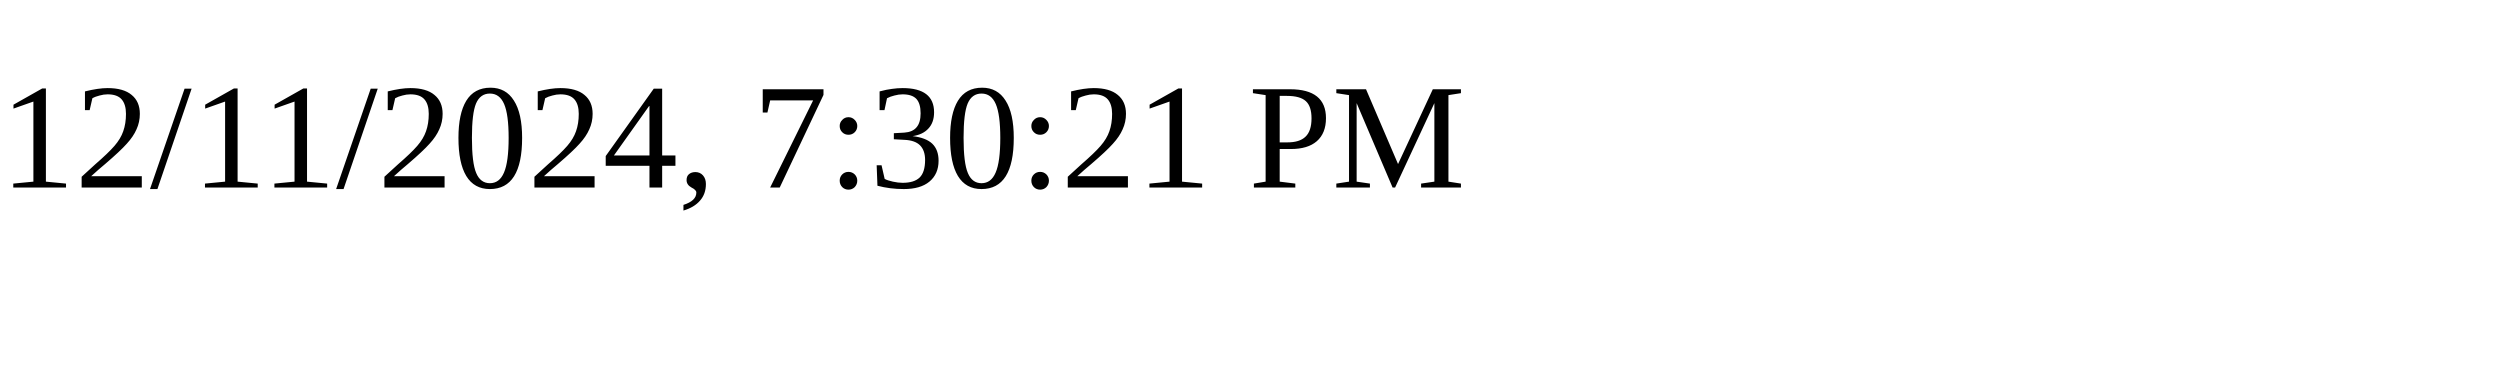
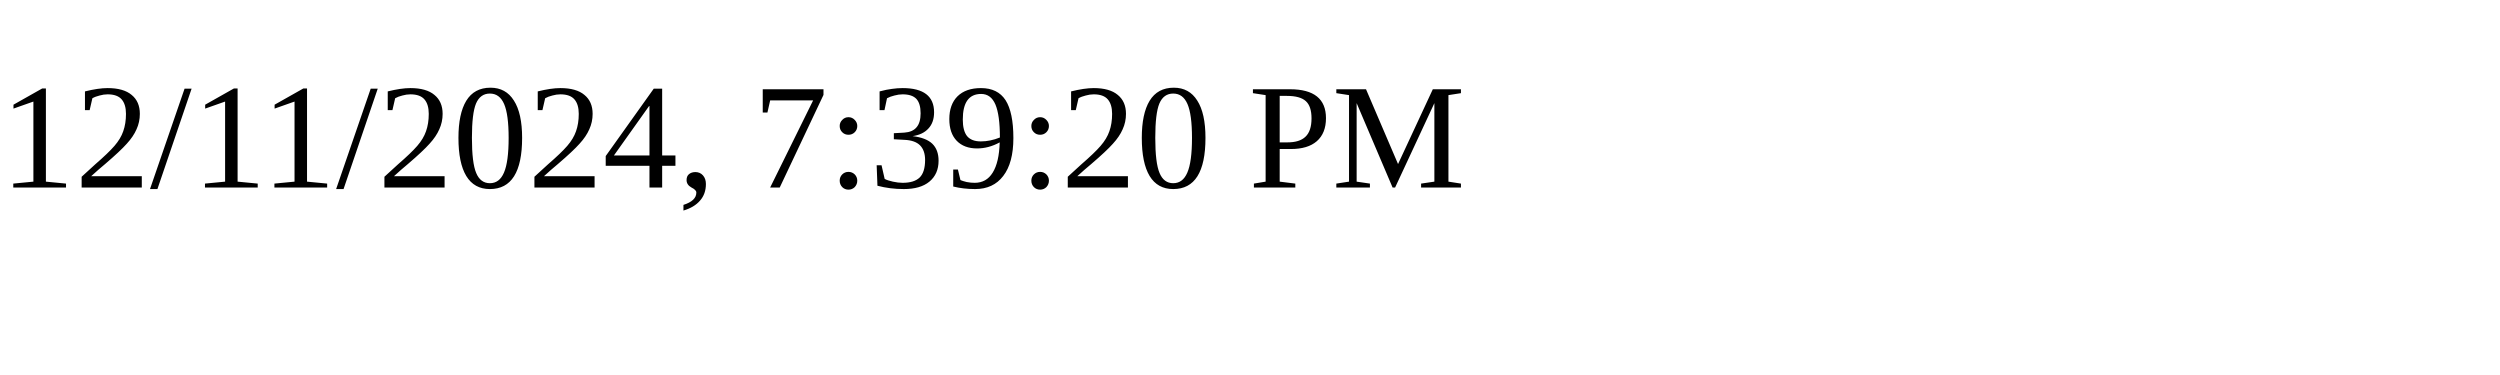
<svg xmlns="http://www.w3.org/2000/svg" height="30" width="200">
-   <text x="0" y="15">12/11/2024, 7:30:21 PM</text>
+   <text x="0" y="15">12/11/2024, 7:39:20 PM</text>
</svg>
